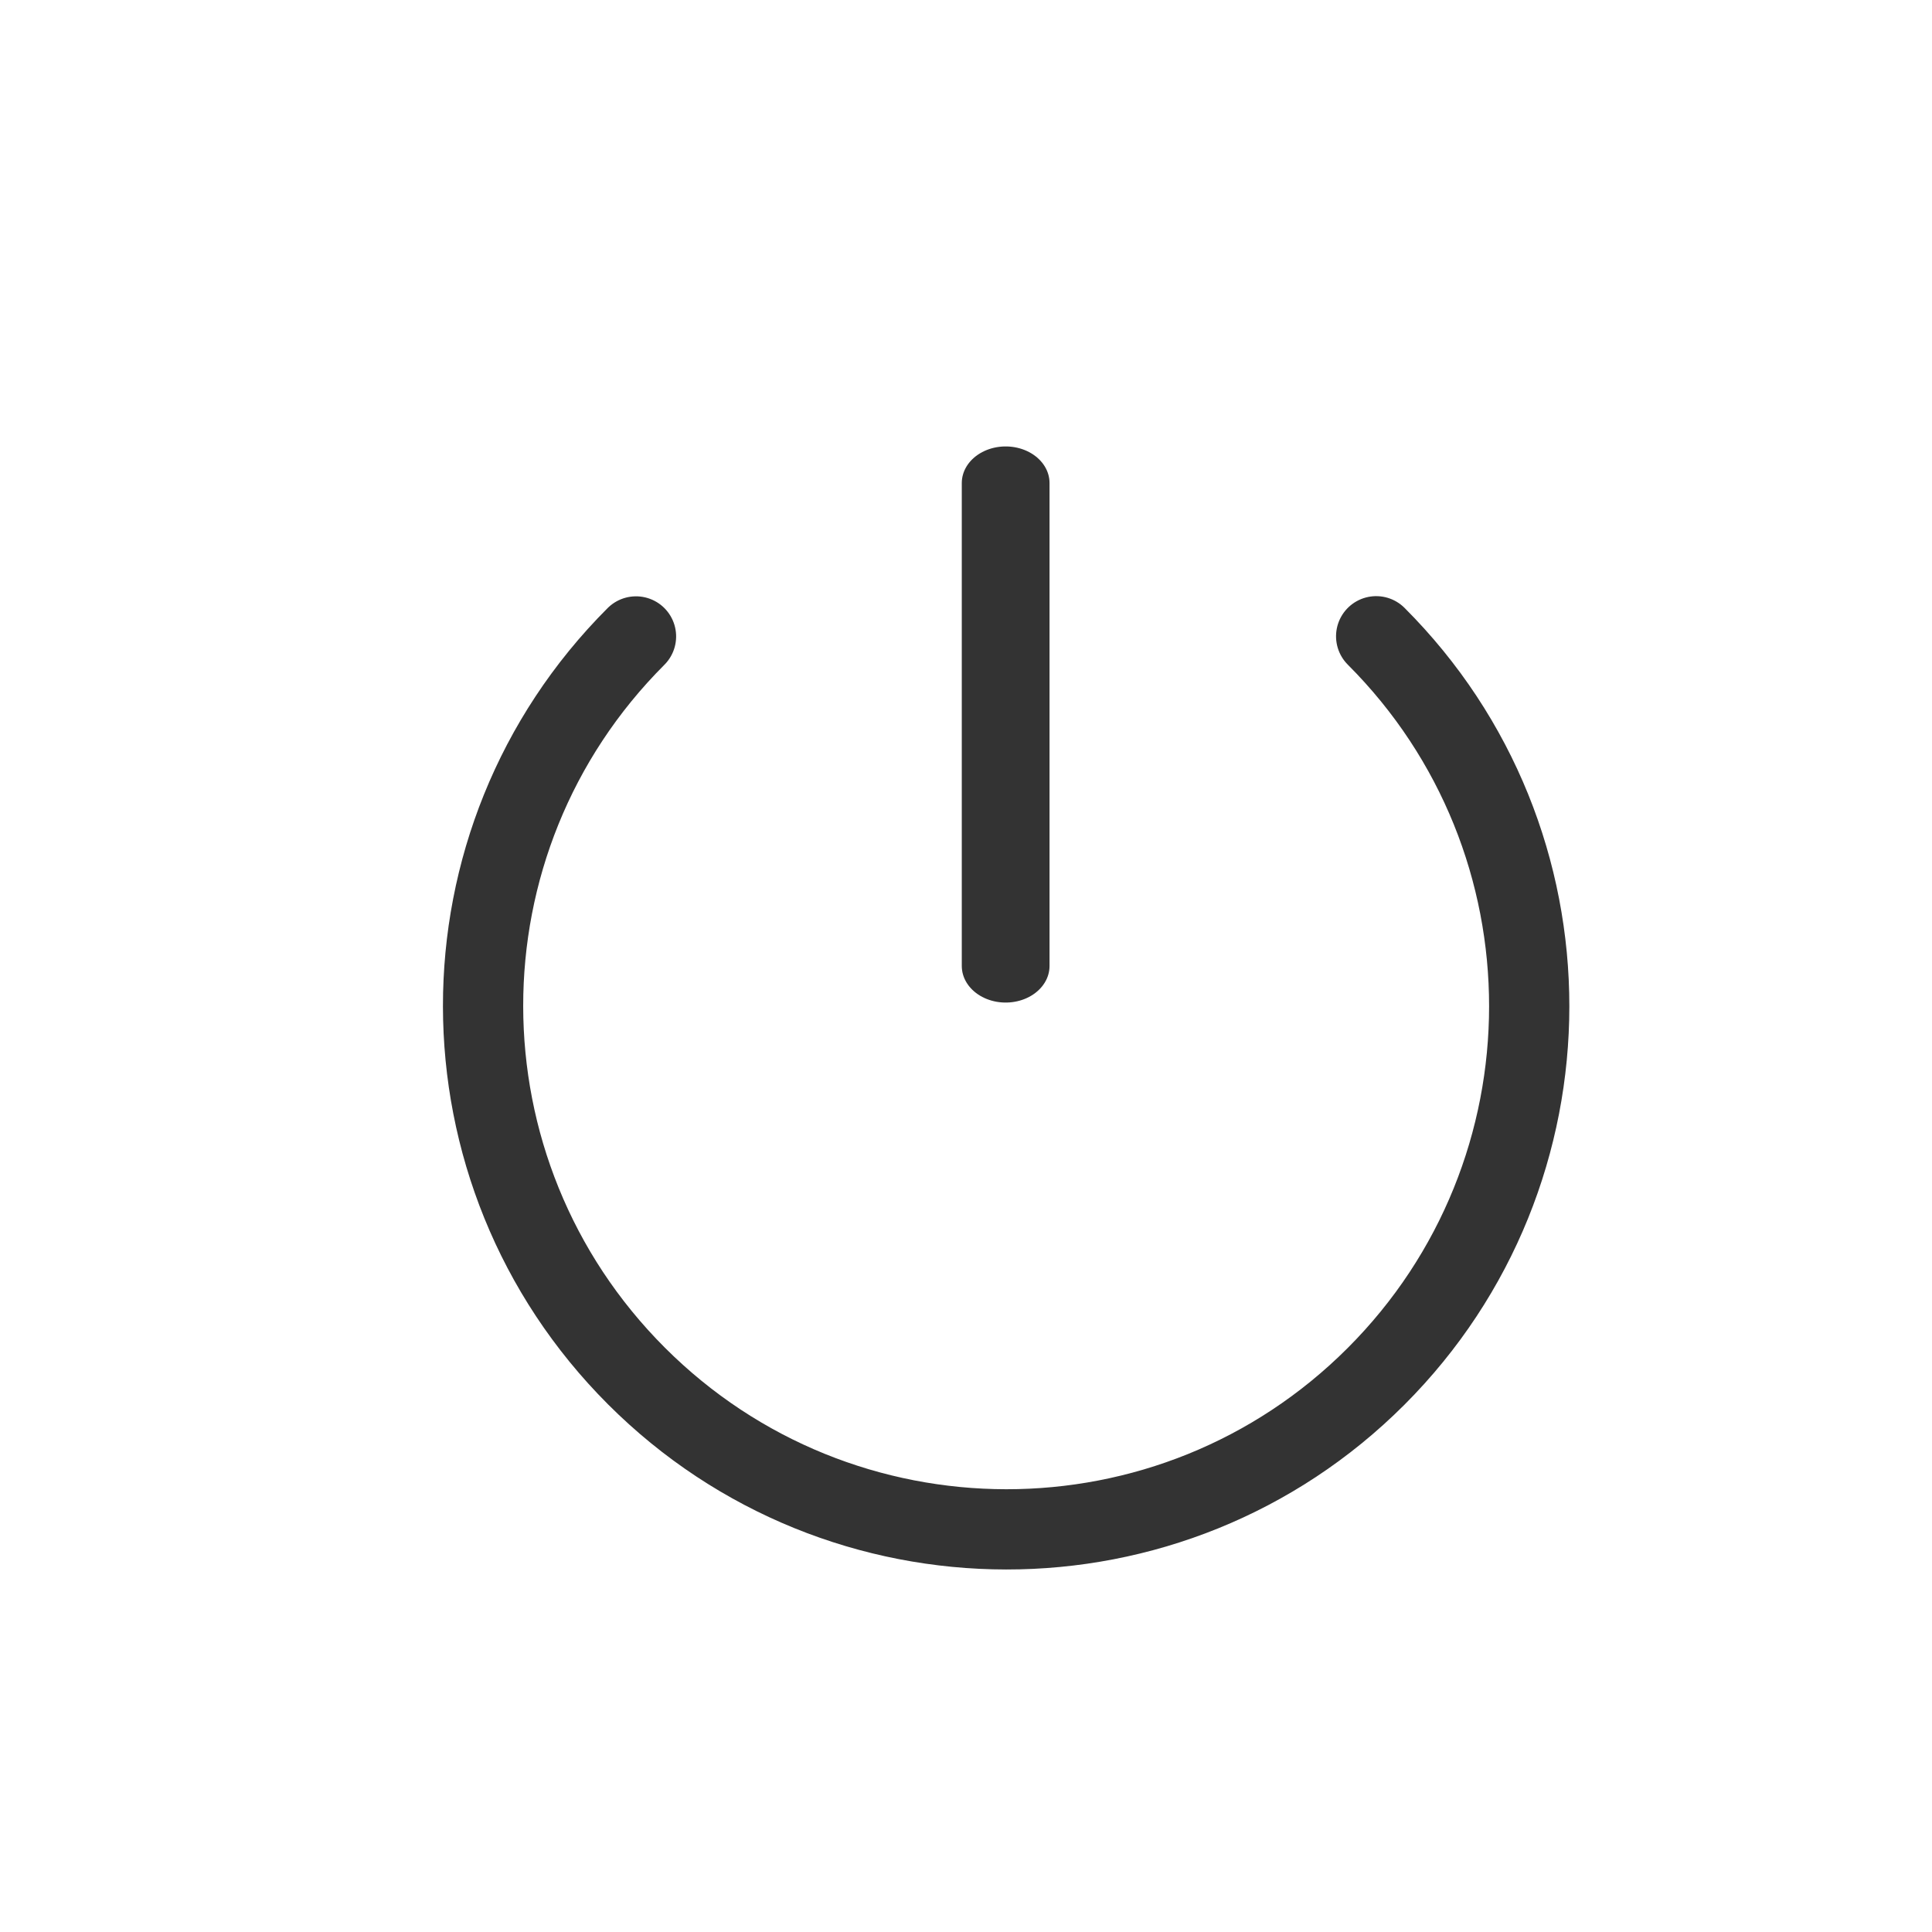
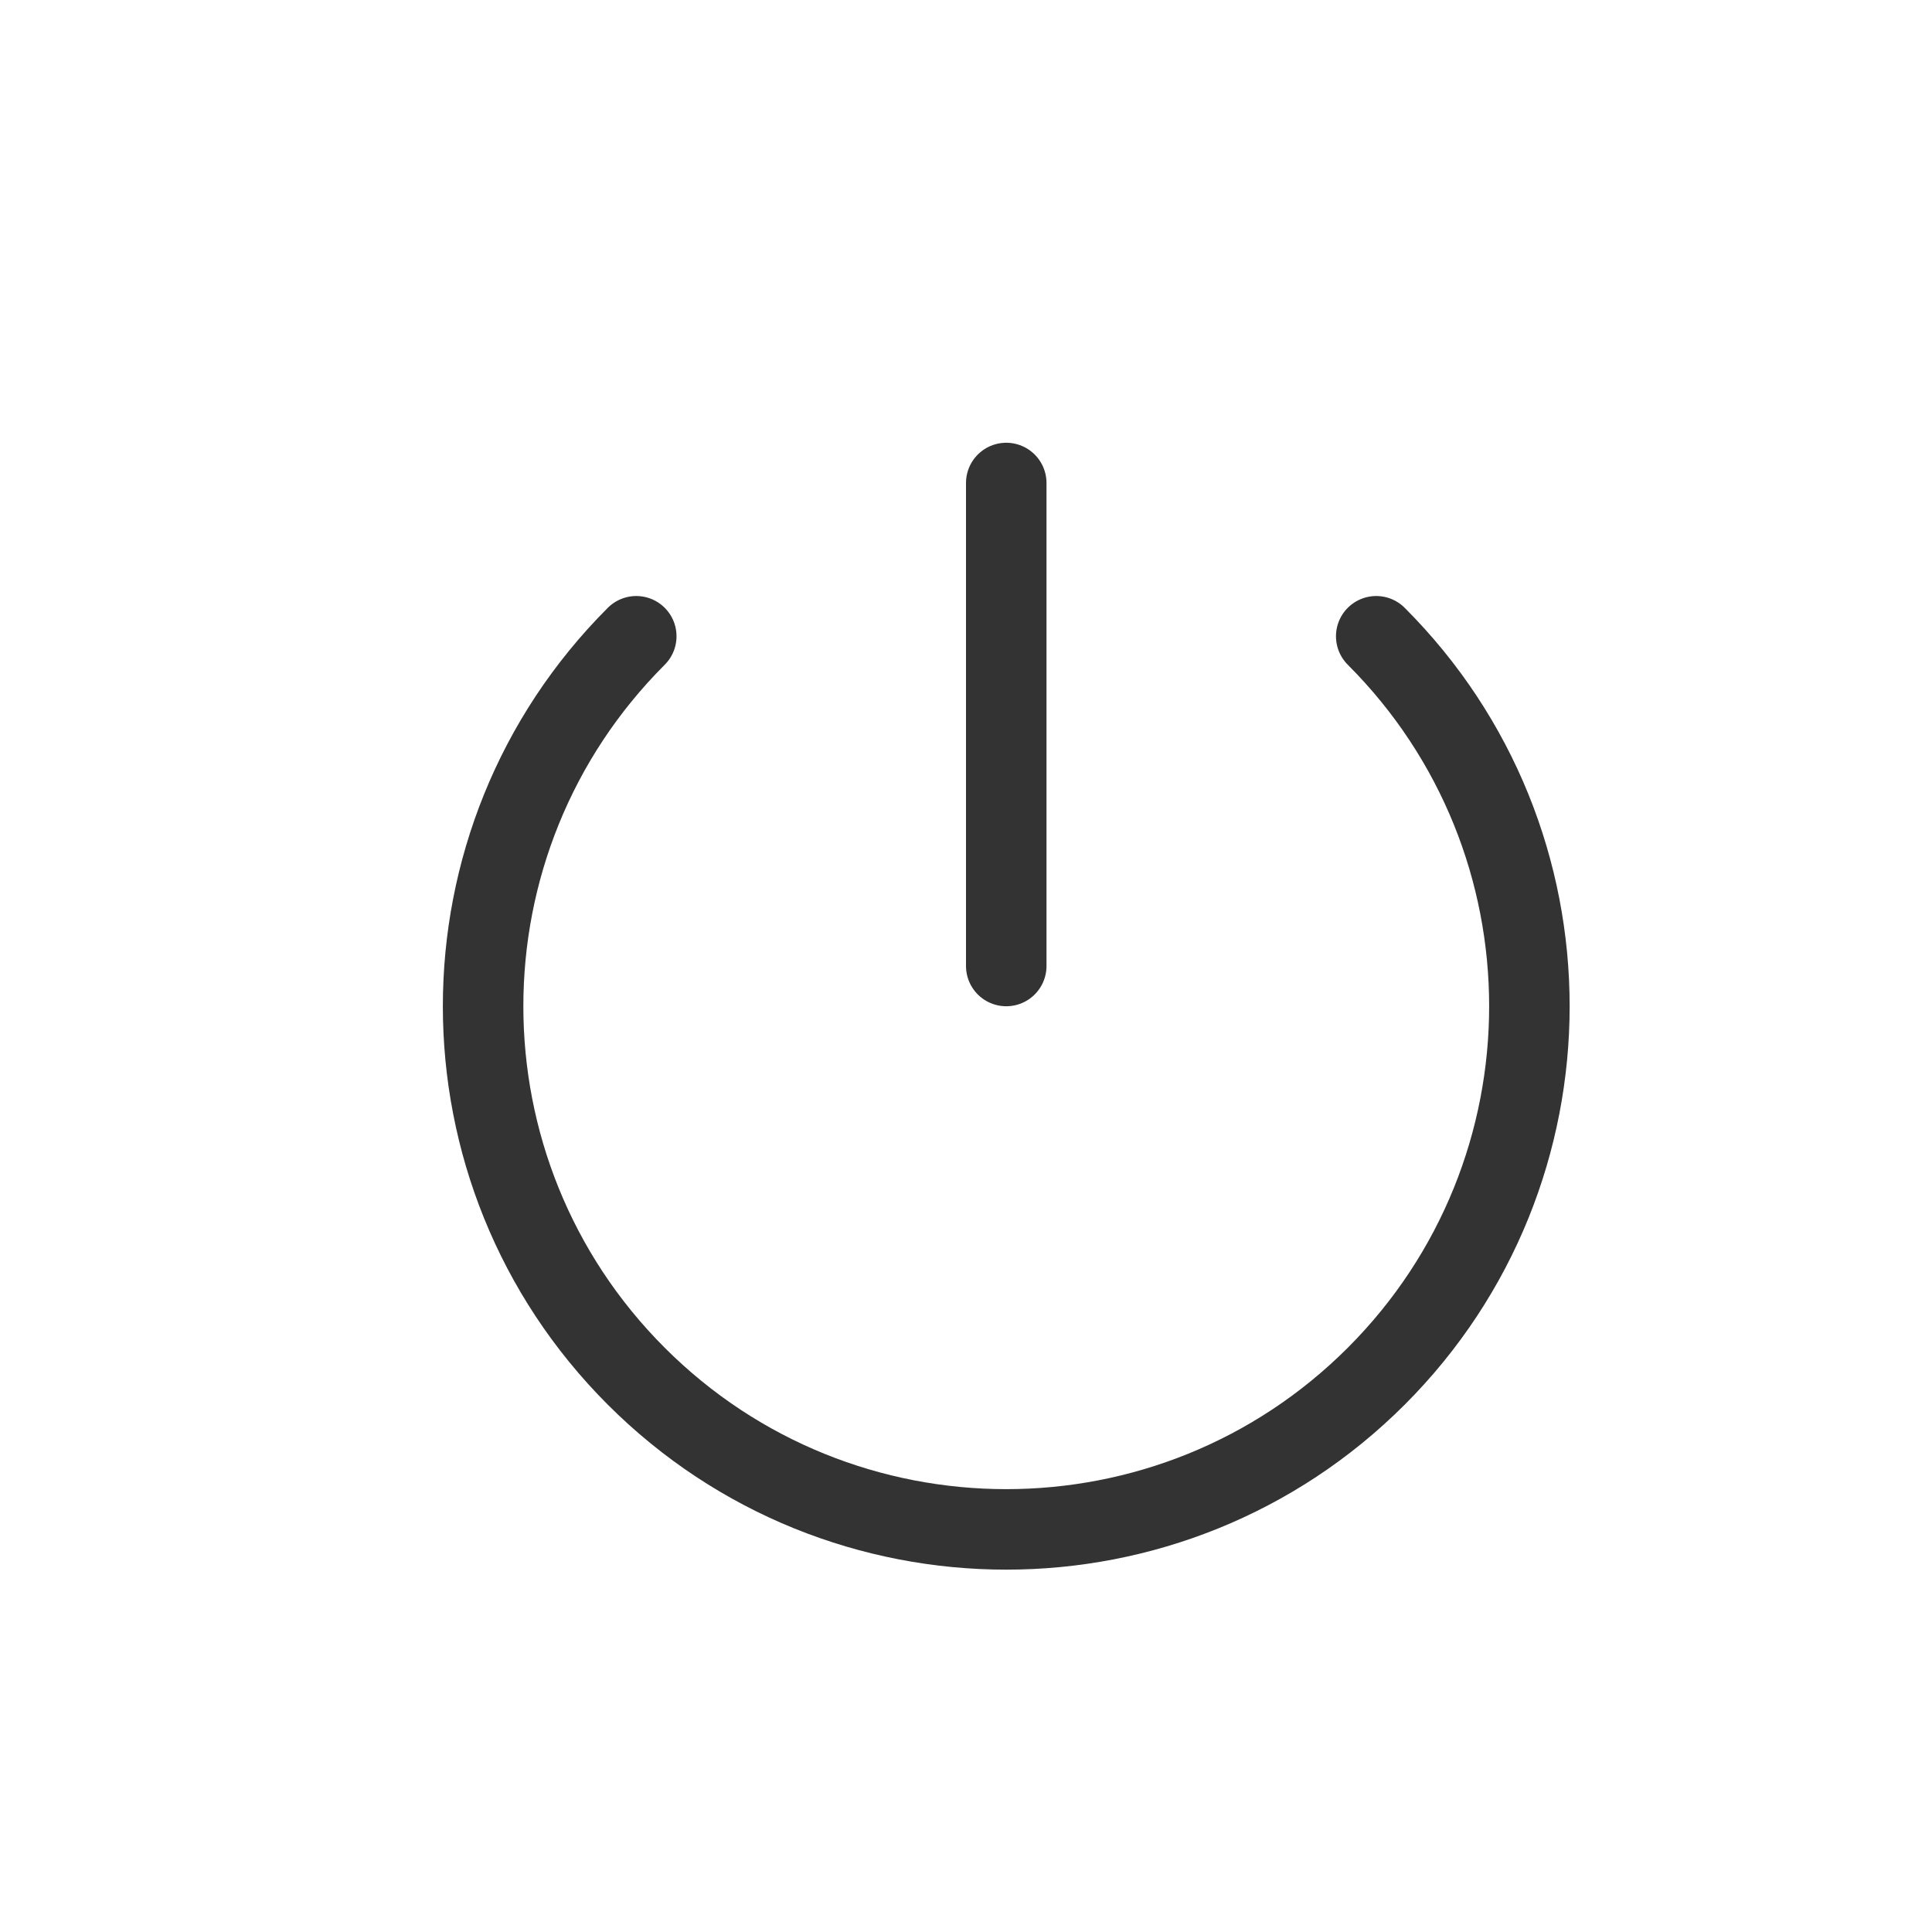
- <svg xmlns="http://www.w3.org/2000/svg" width="24px" height="24px" version="1.1" xml:space="preserve" style="fill-rule:evenodd;clip-rule:evenodd;stroke-linecap:round;stroke-linejoin:round;stroke-miterlimit:1.5;">
-   <g transform="matrix(1,0,0,1,-1775,-606)">
-     <g id="ui.thin.turnOnOff" transform="matrix(0.800768,0,0,0.984948,1775,606)">
-       <rect x="0" y="0" width="29.971" height="24.367" style="fill:none;" />
-       <g transform="matrix(1.2488,0,0,0.846069,-1424.89,-470.076)">
-         <path d="M1153.5,562.8L1153.5,570" style="fill:none;stroke:rgb(51,51,51);stroke-width:1.09px;" />
-       </g>
-       <g transform="matrix(0.957089,-0.778119,0.956622,0.777739,-1679.11,429.222)">
-         <path d="M1159,618C1159,621.311 1156.31,624 1153,624C1149.69,624 1147.01,621.311 1147.01,618C1147.01,614.689 1149.69,612 1153,612" style="fill:none;stroke:rgb(51,51,51);stroke-width:0.92px;stroke-linejoin:miter;stroke-miterlimit:5;" />
-       </g>
-     </g>
-   </g>
+ <svg xmlns="http://www.w3.org/2000/svg" width="100%" height="100%" viewBox="0 0 24 24" version="1.1" xml:space="preserve" style="fill-rule:evenodd;clip-rule:evenodd;stroke-linecap:round;stroke-linejoin:round;stroke-miterlimit:1.5;">
+   <rect id="ui.thin.turnOnOff" x="0" y="0" width="24" height="24" style="fill:none;" />
+   <path d="M12.5,6l0,6" style="fill:none;stroke:#333;stroke-width:1px;" />
+   <path d="M17.096,7.904c2.537,2.537 2.537,6.655 0,9.192c-2.537,2.537 -6.655,2.537 -9.192,0c-2.537,-2.537 -2.537,-6.655 0,-9.192" style="fill:none;stroke:#333;stroke-width:1px;stroke-linejoin:miter;stroke-miterlimit:5;" />
</svg>
